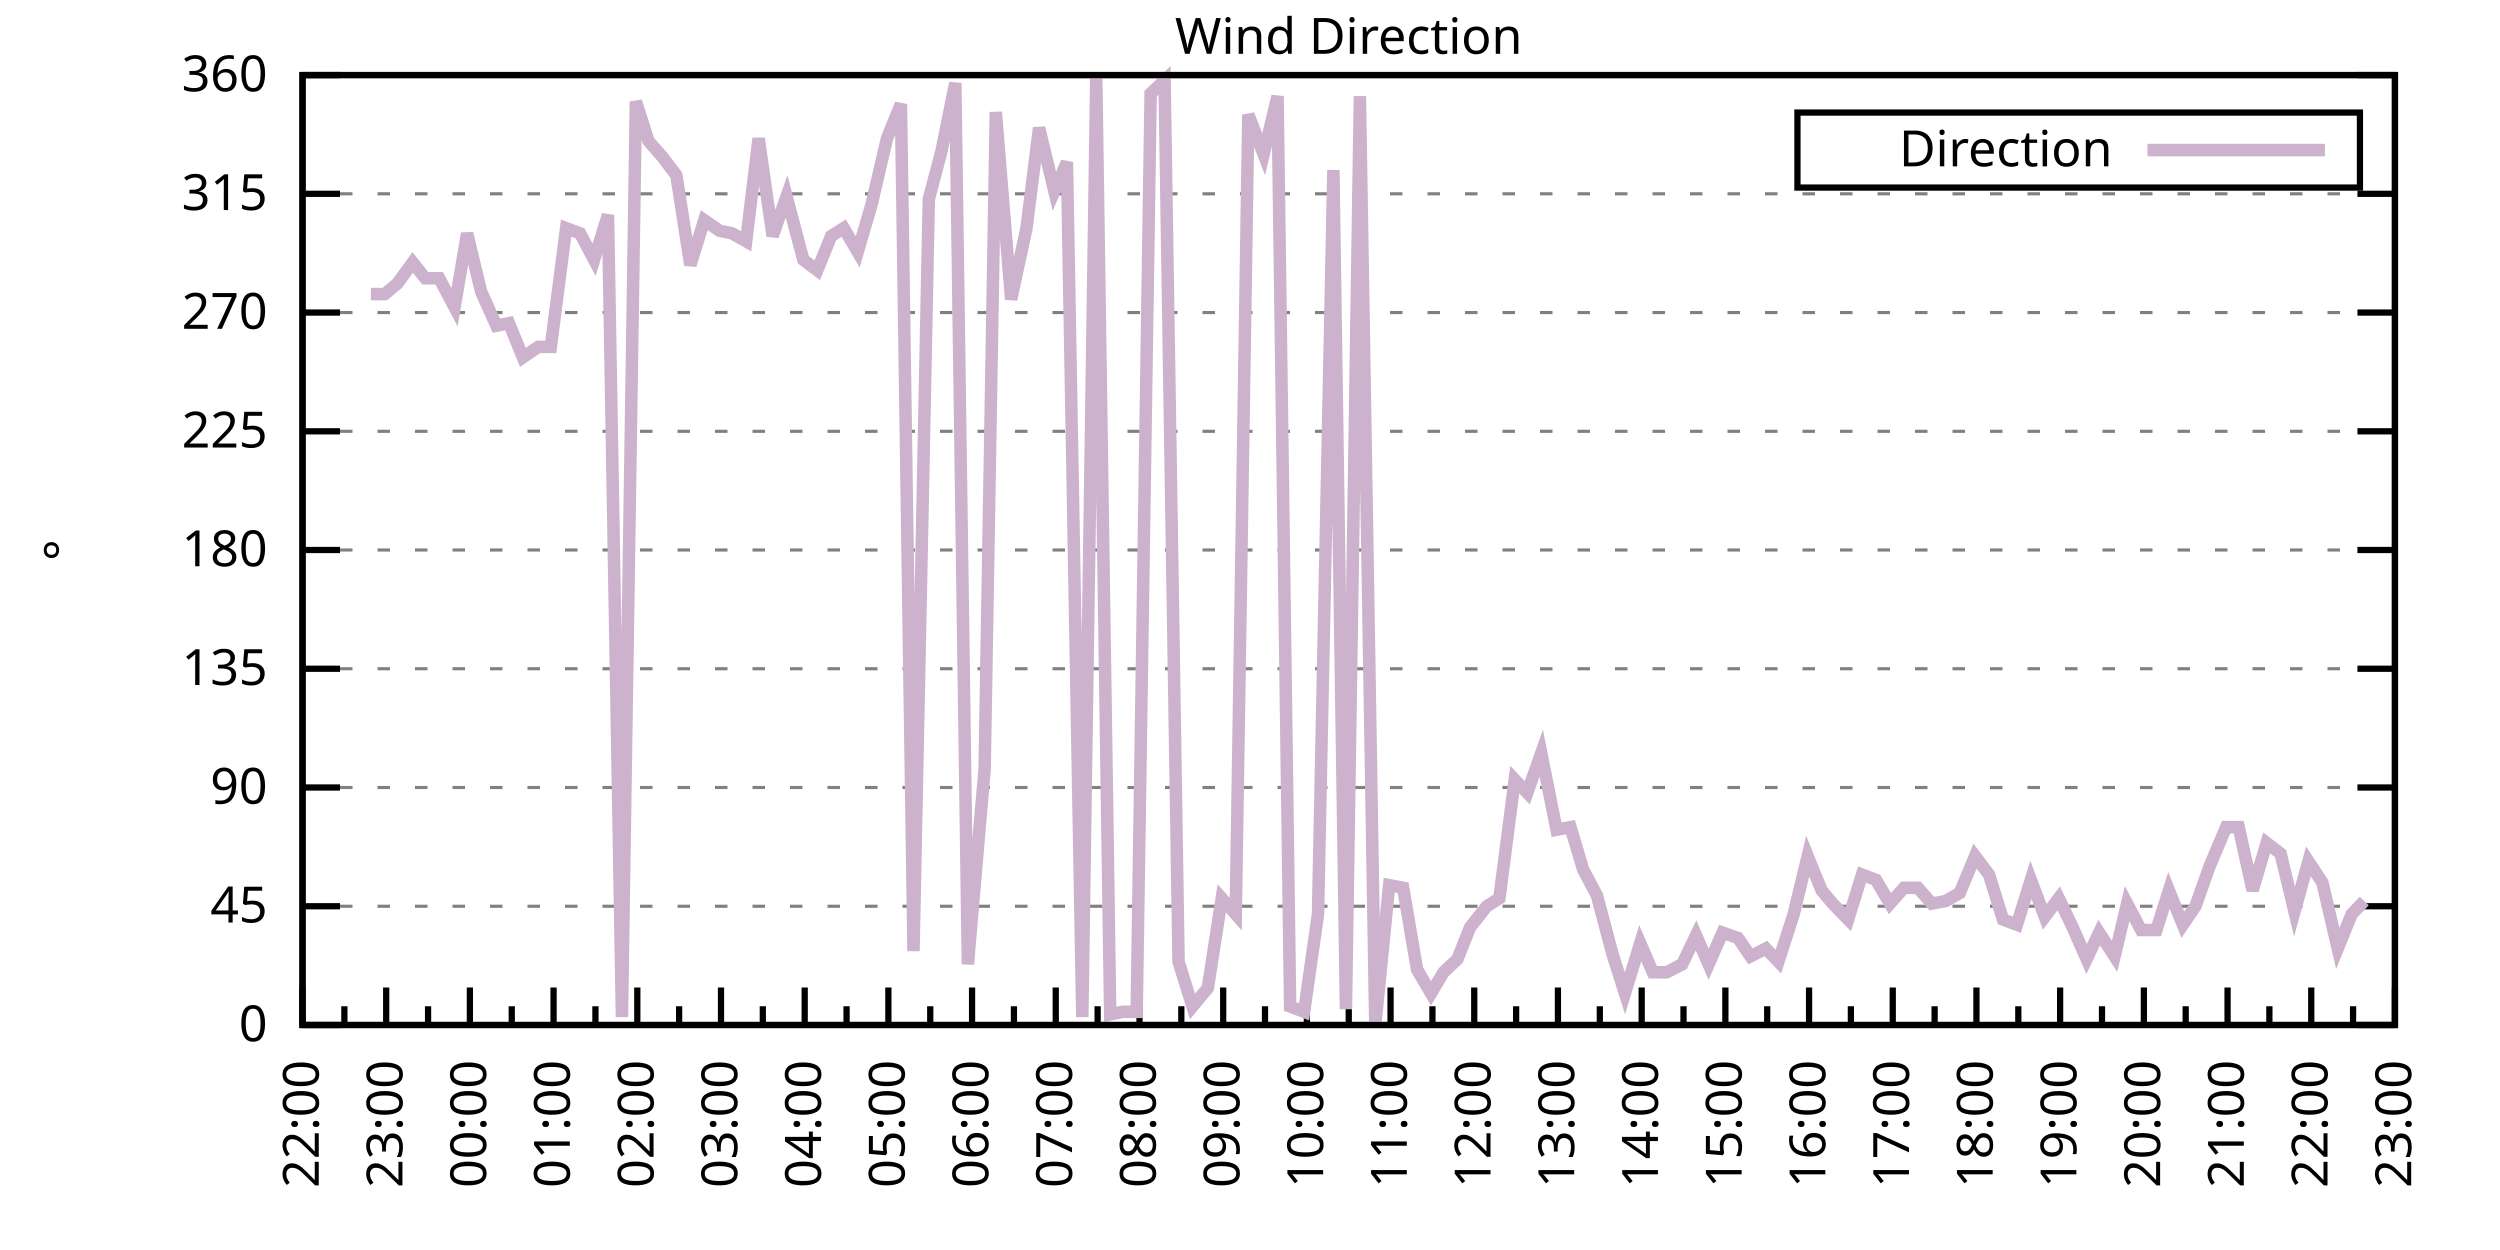
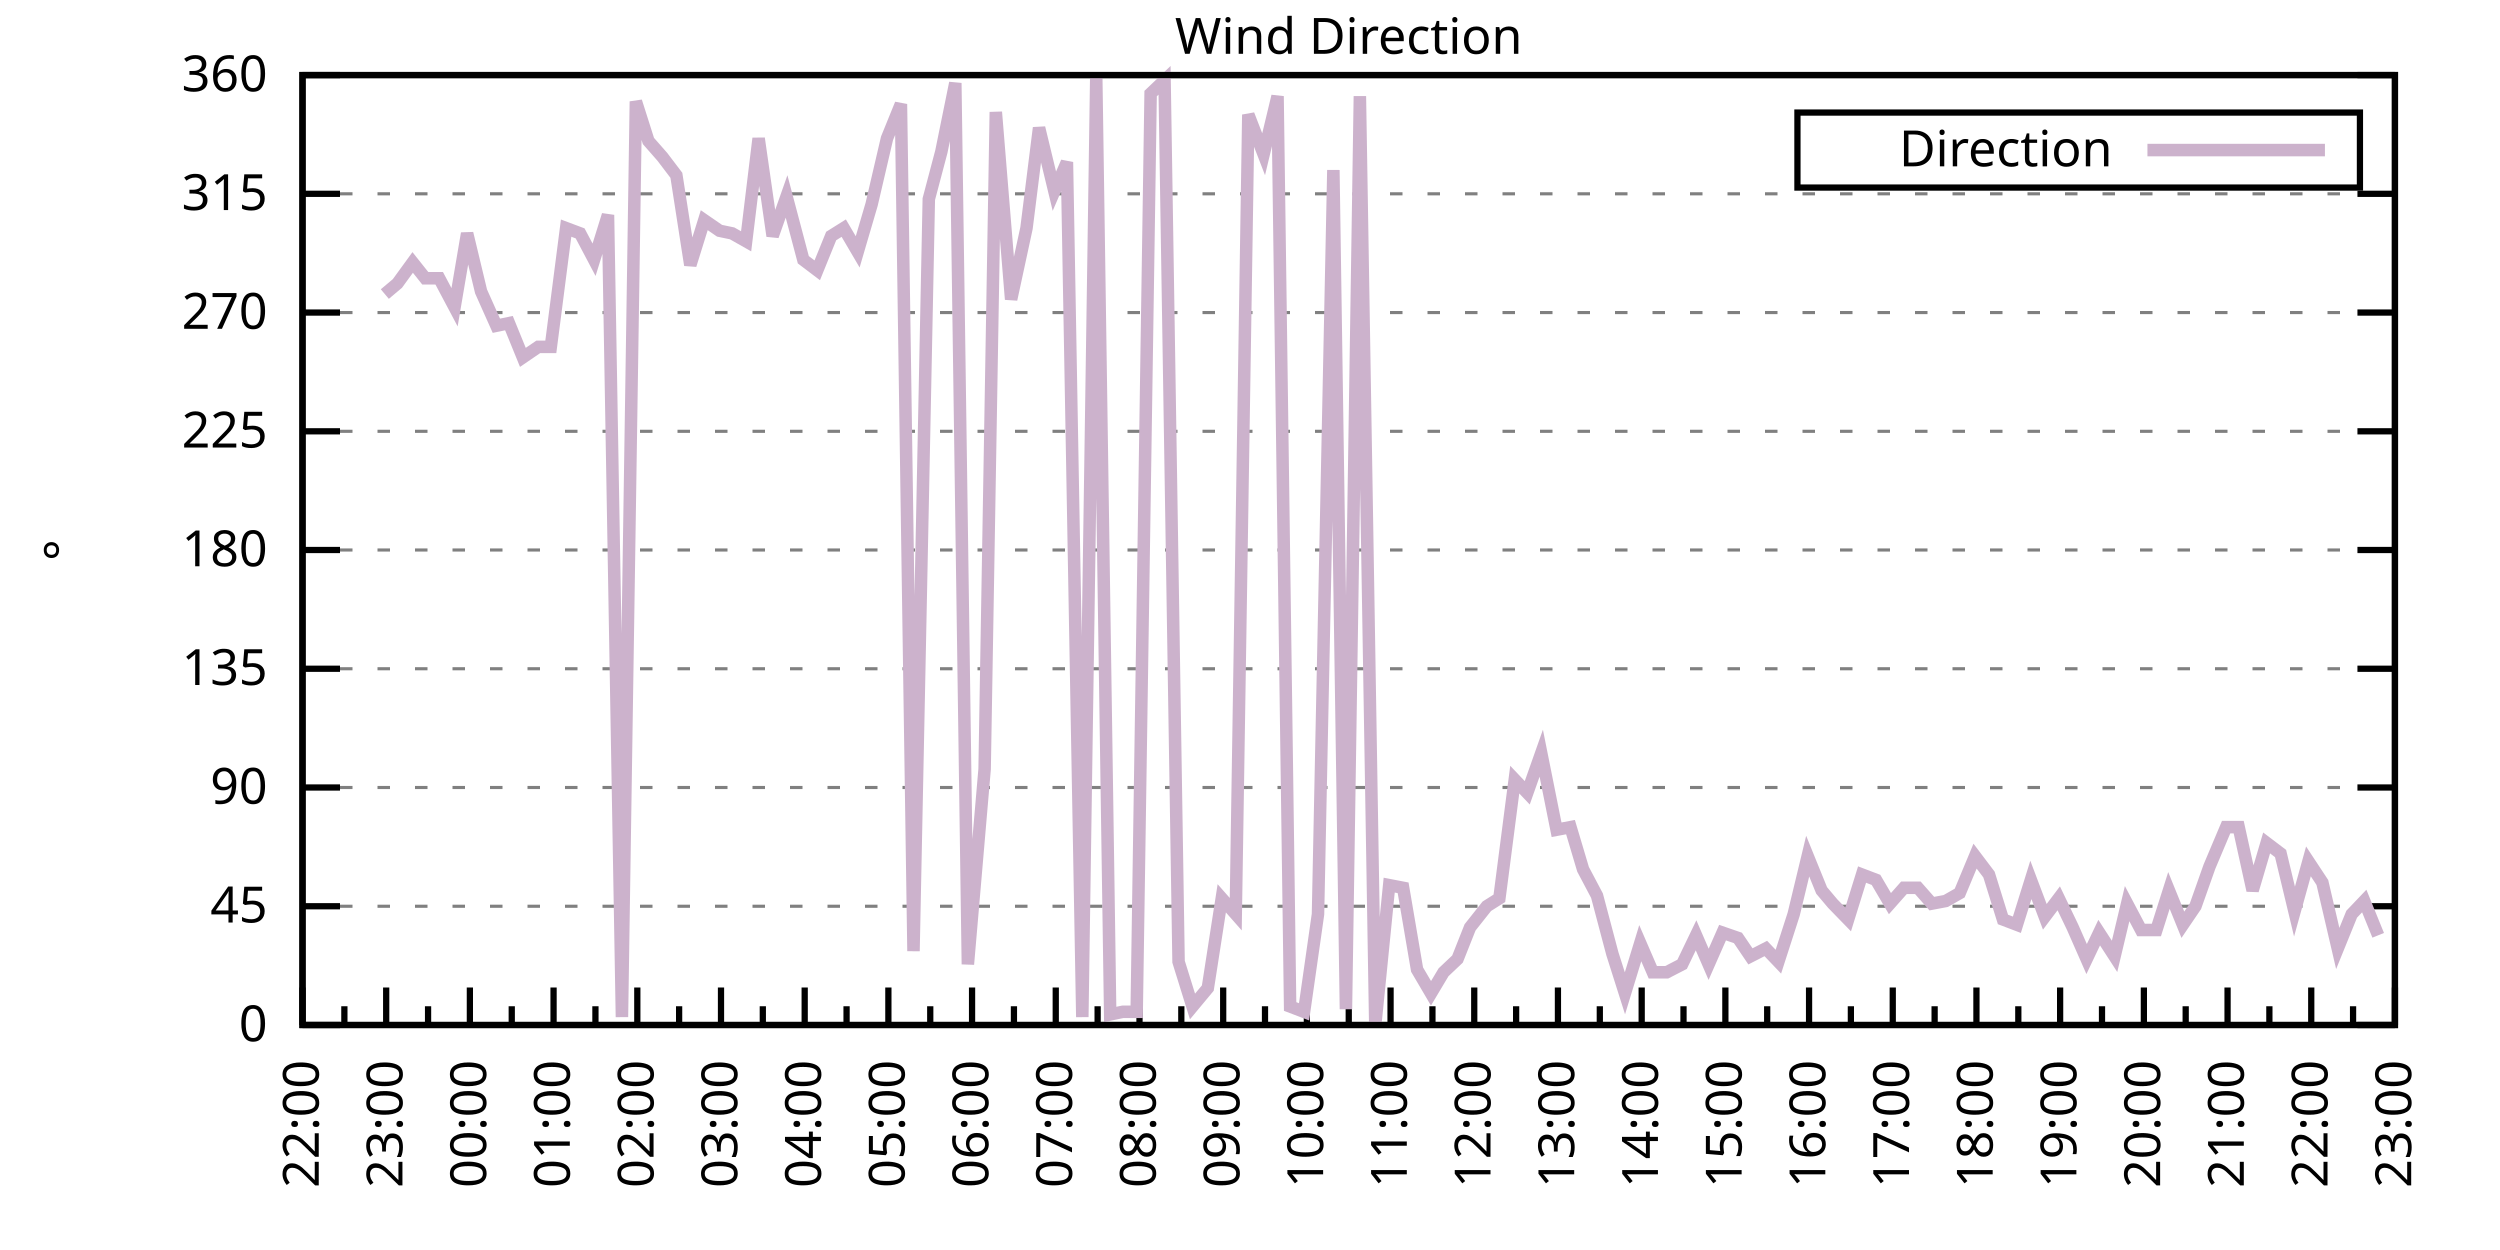
<svg xmlns="http://www.w3.org/2000/svg" xmlns:xlink="http://www.w3.org/1999/xlink" width="400" height="200" viewBox="0 0 400 200">
  <g id="gnuplot_canvas">
    <rect x="0" y="0" width="400" height="200" fill="none" />
    <defs>
      <circle id="gpDot" r="0.5" stroke-width="0.5" stroke="currentColor" />
      <path id="gpPt0" stroke-width="0.333" stroke="currentColor" d="M-1,0 h2 M0,-1 v2" />
      <path id="gpPt1" stroke-width="0.333" stroke="currentColor" d="M-1,-1 L1,1 M1,-1 L-1,1" />
      <path id="gpPt2" stroke-width="0.333" stroke="currentColor" d="M-1,0 L1,0 M0,-1 L0,1 M-1,-1 L1,1 M-1,1 L1,-1" />
      <rect id="gpPt3" stroke-width="0.333" stroke="currentColor" x="-1" y="-1" width="2" height="2" />
      <rect id="gpPt4" stroke-width="0.333" stroke="currentColor" fill="currentColor" x="-1" y="-1" width="2" height="2" />
      <circle id="gpPt5" stroke-width="0.333" stroke="currentColor" cx="0" cy="0" r="1" />
      <use xlink:href="#gpPt5" id="gpPt6" fill="currentColor" stroke="none" />
      <path id="gpPt7" stroke-width="0.333" stroke="currentColor" d="M0,-1.33 L-1.33,0.67 L1.33,0.67 z" />
      <use xlink:href="#gpPt7" id="gpPt8" fill="currentColor" stroke="none" />
      <use xlink:href="#gpPt7" id="gpPt9" stroke="currentColor" transform="rotate(180)" />
      <use xlink:href="#gpPt9" id="gpPt10" fill="currentColor" stroke="none" />
      <use xlink:href="#gpPt3" id="gpPt11" stroke="currentColor" transform="rotate(45)" />
      <use xlink:href="#gpPt11" id="gpPt12" fill="currentColor" stroke="none" />
      <path id="gpPt13" stroke-width="0.333" stroke="currentColor" d="M0,1.330 L1.265,0.411 L0.782,-1.067 L-0.782,-1.076 L-1.265,0.411 z" />
      <use xlink:href="#gpPt13" id="gpPt14" fill="currentColor" stroke="none" />
      <filter id="textbox" filterUnits="objectBoundingBox" x="0" y="0" height="1" width="1">
        <feFlood flood-color="white" flood-opacity="1" result="bgnd" />
        <feComposite in="SourceGraphic" in2="bgnd" operator="atop" />
      </filter>
      <filter id="greybox" filterUnits="objectBoundingBox" x="0" y="0" height="1" width="1">
        <feFlood flood-color="lightgrey" flood-opacity="1" result="grey" />
        <feComposite in="SourceGraphic" in2="grey" operator="atop" />
      </filter>
    </defs>
    <g fill="none" color="white" stroke="currentColor" stroke-width="1.00" stroke-linecap="butt" stroke-linejoin="miter">
</g>
    <g fill="none" color="black" stroke="currentColor" stroke-width="1.00" stroke-linecap="butt" stroke-linejoin="miter">
      <g stroke="none" shape-rendering="crispEdges">
        <polygon fill="rgb(255, 255, 255)" points="48.40,164.00 383.18,164.00 383.18,12.02 48.40,12.02 " />
      </g>
    </g>
    <g fill="none" color="black" stroke="currentColor" stroke-width="1.00" stroke-linecap="butt" stroke-linejoin="miter">
</g>
    <g fill="none" color="black" stroke="black" stroke-width="0.50" stroke-linecap="butt" stroke-linejoin="miter">
</g>
    <g fill="none" color="gray" stroke="currentColor" stroke-width="0.50" stroke-linecap="butt" stroke-linejoin="miter">
      <path stroke="gray" stroke-dasharray="2,4" class="gridline" d="M48.40,164.00 L383.19,164.00  " />
    </g>
    <g fill="none" color="gray" stroke="gray" stroke-width="1.00" stroke-linecap="butt" stroke-linejoin="miter">
</g>
    <g fill="none" color="black" stroke="currentColor" stroke-width="1.00" stroke-linecap="butt" stroke-linejoin="miter">
      <path stroke="black" d="M48.40,164.00 L54.40,164.00 M383.19,164.00 L377.19,164.00  " />
      <g transform="translate(42.80,166.60)" stroke="none" fill="black" font-family="Sans" font-size="8.00" text-anchor="end">
        <text>
          <tspan font-family="Sans"> 0</tspan>
        </text>
      </g>
    </g>
    <g fill="none" color="black" stroke="currentColor" stroke-width="1.00" stroke-linecap="butt" stroke-linejoin="miter">
</g>
    <g fill="none" color="black" stroke="black" stroke-width="0.50" stroke-linecap="butt" stroke-linejoin="miter">
</g>
    <g fill="none" color="gray" stroke="currentColor" stroke-width="0.50" stroke-linecap="butt" stroke-linejoin="miter">
      <path stroke="gray" stroke-dasharray="2,4" class="gridline" d="M48.40,145.00 L383.19,145.00  " />
    </g>
    <g fill="none" color="gray" stroke="gray" stroke-width="1.00" stroke-linecap="butt" stroke-linejoin="miter">
</g>
    <g fill="none" color="black" stroke="currentColor" stroke-width="1.00" stroke-linecap="butt" stroke-linejoin="miter">
      <path stroke="black" d="M48.40,145.00 L54.40,145.00 M383.19,145.00 L377.19,145.00  " />
      <g transform="translate(42.80,147.60)" stroke="none" fill="black" font-family="Sans" font-size="8.00" text-anchor="end">
        <text>
          <tspan font-family="Sans"> 45</tspan>
        </text>
      </g>
    </g>
    <g fill="none" color="black" stroke="currentColor" stroke-width="1.00" stroke-linecap="butt" stroke-linejoin="miter">
</g>
    <g fill="none" color="black" stroke="black" stroke-width="0.50" stroke-linecap="butt" stroke-linejoin="miter">
</g>
    <g fill="none" color="gray" stroke="currentColor" stroke-width="0.50" stroke-linecap="butt" stroke-linejoin="miter">
      <path stroke="gray" stroke-dasharray="2,4" class="gridline" d="M48.40,126.00 L383.19,126.00  " />
    </g>
    <g fill="none" color="gray" stroke="gray" stroke-width="1.00" stroke-linecap="butt" stroke-linejoin="miter">
</g>
    <g fill="none" color="black" stroke="currentColor" stroke-width="1.00" stroke-linecap="butt" stroke-linejoin="miter">
      <path stroke="black" d="M48.40,126.00 L54.40,126.00 M383.19,126.00 L377.19,126.00  " />
      <g transform="translate(42.80,128.60)" stroke="none" fill="black" font-family="Sans" font-size="8.00" text-anchor="end">
        <text>
          <tspan font-family="Sans"> 90</tspan>
        </text>
      </g>
    </g>
    <g fill="none" color="black" stroke="currentColor" stroke-width="1.00" stroke-linecap="butt" stroke-linejoin="miter">
</g>
    <g fill="none" color="black" stroke="black" stroke-width="0.50" stroke-linecap="butt" stroke-linejoin="miter">
</g>
    <g fill="none" color="gray" stroke="currentColor" stroke-width="0.50" stroke-linecap="butt" stroke-linejoin="miter">
      <path stroke="gray" stroke-dasharray="2,4" class="gridline" d="M48.40,107.00 L383.19,107.00  " />
    </g>
    <g fill="none" color="gray" stroke="gray" stroke-width="1.00" stroke-linecap="butt" stroke-linejoin="miter">
</g>
    <g fill="none" color="black" stroke="currentColor" stroke-width="1.00" stroke-linecap="butt" stroke-linejoin="miter">
      <path stroke="black" d="M48.40,107.00 L54.40,107.00 M383.19,107.00 L377.19,107.00  " />
      <g transform="translate(42.80,109.60)" stroke="none" fill="black" font-family="Sans" font-size="8.00" text-anchor="end">
        <text>
          <tspan font-family="Sans"> 135</tspan>
        </text>
      </g>
    </g>
    <g fill="none" color="black" stroke="currentColor" stroke-width="1.00" stroke-linecap="butt" stroke-linejoin="miter">
</g>
    <g fill="none" color="black" stroke="black" stroke-width="0.50" stroke-linecap="butt" stroke-linejoin="miter">
</g>
    <g fill="none" color="gray" stroke="currentColor" stroke-width="0.50" stroke-linecap="butt" stroke-linejoin="miter">
      <path stroke="gray" stroke-dasharray="2,4" class="gridline" d="M48.40,88.00 L383.19,88.00  " />
    </g>
    <g fill="none" color="gray" stroke="gray" stroke-width="1.00" stroke-linecap="butt" stroke-linejoin="miter">
</g>
    <g fill="none" color="black" stroke="currentColor" stroke-width="1.00" stroke-linecap="butt" stroke-linejoin="miter">
      <path stroke="black" d="M48.40,88.00 L54.40,88.00 M383.19,88.00 L377.19,88.00  " />
      <g transform="translate(42.80,90.60)" stroke="none" fill="black" font-family="Sans" font-size="8.00" text-anchor="end">
        <text>
          <tspan font-family="Sans"> 180</tspan>
        </text>
      </g>
    </g>
    <g fill="none" color="black" stroke="currentColor" stroke-width="1.00" stroke-linecap="butt" stroke-linejoin="miter">
</g>
    <g fill="none" color="black" stroke="black" stroke-width="0.50" stroke-linecap="butt" stroke-linejoin="miter">
</g>
    <g fill="none" color="gray" stroke="currentColor" stroke-width="0.50" stroke-linecap="butt" stroke-linejoin="miter">
      <path stroke="gray" stroke-dasharray="2,4" class="gridline" d="M48.40,69.01 L383.19,69.01  " />
    </g>
    <g fill="none" color="gray" stroke="gray" stroke-width="1.00" stroke-linecap="butt" stroke-linejoin="miter">
</g>
    <g fill="none" color="black" stroke="currentColor" stroke-width="1.00" stroke-linecap="butt" stroke-linejoin="miter">
      <path stroke="black" d="M48.40,69.01 L54.40,69.01 M383.19,69.01 L377.19,69.01  " />
      <g transform="translate(42.80,71.61)" stroke="none" fill="black" font-family="Sans" font-size="8.00" text-anchor="end">
        <text>
          <tspan font-family="Sans"> 225</tspan>
        </text>
      </g>
    </g>
    <g fill="none" color="black" stroke="currentColor" stroke-width="1.00" stroke-linecap="butt" stroke-linejoin="miter">
</g>
    <g fill="none" color="black" stroke="black" stroke-width="0.50" stroke-linecap="butt" stroke-linejoin="miter">
</g>
    <g fill="none" color="gray" stroke="currentColor" stroke-width="0.50" stroke-linecap="butt" stroke-linejoin="miter">
      <path stroke="gray" stroke-dasharray="2,4" class="gridline" d="M48.40,50.01 L383.19,50.01  " />
    </g>
    <g fill="none" color="gray" stroke="gray" stroke-width="1.00" stroke-linecap="butt" stroke-linejoin="miter">
</g>
    <g fill="none" color="black" stroke="currentColor" stroke-width="1.00" stroke-linecap="butt" stroke-linejoin="miter">
      <path stroke="black" d="M48.40,50.01 L54.40,50.01 M383.19,50.01 L377.19,50.01  " />
      <g transform="translate(42.80,52.61)" stroke="none" fill="black" font-family="Sans" font-size="8.00" text-anchor="end">
        <text>
          <tspan font-family="Sans"> 270</tspan>
        </text>
      </g>
    </g>
    <g fill="none" color="black" stroke="currentColor" stroke-width="1.00" stroke-linecap="butt" stroke-linejoin="miter">
</g>
    <g fill="none" color="black" stroke="black" stroke-width="0.50" stroke-linecap="butt" stroke-linejoin="miter">
</g>
    <g fill="none" color="gray" stroke="currentColor" stroke-width="0.50" stroke-linecap="butt" stroke-linejoin="miter">
      <path stroke="gray" stroke-dasharray="2,4" class="gridline" d="M48.40,31.01 L383.19,31.01  " />
    </g>
    <g fill="none" color="gray" stroke="gray" stroke-width="1.00" stroke-linecap="butt" stroke-linejoin="miter">
</g>
    <g fill="none" color="black" stroke="currentColor" stroke-width="1.00" stroke-linecap="butt" stroke-linejoin="miter">
      <path stroke="black" d="M48.40,31.01 L54.40,31.01 M383.19,31.01 L377.19,31.01  " />
      <g transform="translate(42.80,33.61)" stroke="none" fill="black" font-family="Sans" font-size="8.00" text-anchor="end">
        <text>
          <tspan font-family="Sans"> 315</tspan>
        </text>
      </g>
    </g>
    <g fill="none" color="black" stroke="currentColor" stroke-width="1.00" stroke-linecap="butt" stroke-linejoin="miter">
</g>
    <g fill="none" color="black" stroke="black" stroke-width="0.50" stroke-linecap="butt" stroke-linejoin="miter">
</g>
    <g fill="none" color="gray" stroke="currentColor" stroke-width="0.50" stroke-linecap="butt" stroke-linejoin="miter">
      <path stroke="gray" stroke-dasharray="2,4" class="gridline" d="M48.40,12.01 L383.19,12.01  " />
    </g>
    <g fill="none" color="gray" stroke="gray" stroke-width="1.00" stroke-linecap="butt" stroke-linejoin="miter">
</g>
    <g fill="none" color="black" stroke="currentColor" stroke-width="1.00" stroke-linecap="butt" stroke-linejoin="miter">
      <path stroke="black" d="M48.40,12.01 L54.40,12.01 M383.19,12.01 L377.19,12.01  " />
      <g transform="translate(42.80,14.61)" stroke="none" fill="black" font-family="Sans" font-size="8.00" text-anchor="end">
        <text>
          <tspan font-family="Sans"> 360</tspan>
        </text>
      </g>
    </g>
    <g fill="none" color="black" stroke="currentColor" stroke-width="1.00" stroke-linecap="butt" stroke-linejoin="miter">
      <path stroke="black" d="M48.40,164.00 L48.40,158.00  " />
      <g transform="translate(51.00,169.60) rotate(270)" stroke="none" fill="black" font-family="Sans" font-size="8.00" text-anchor="end">
        <text>
          <tspan font-family="Sans">22:00</tspan>
        </text>
      </g>
    </g>
    <g fill="none" color="black" stroke="currentColor" stroke-width="1.00" stroke-linecap="butt" stroke-linejoin="miter">
      <path stroke="black" d="M55.10,164.00 L55.10,161.00 M61.79,164.00 L61.79,158.00  " />
      <g transform="translate(64.39,169.60) rotate(270)" stroke="none" fill="black" font-family="Sans" font-size="8.00" text-anchor="end">
        <text>
          <tspan font-family="Sans">23:00</tspan>
        </text>
      </g>
    </g>
    <g fill="none" color="black" stroke="currentColor" stroke-width="1.00" stroke-linecap="butt" stroke-linejoin="miter">
      <path stroke="black" d="M68.49,164.00 L68.49,161.00 M75.18,164.00 L75.18,158.00  " />
      <g transform="translate(77.78,169.60) rotate(270)" stroke="none" fill="black" font-family="Sans" font-size="8.00" text-anchor="end">
        <text>
          <tspan font-family="Sans">00:00</tspan>
        </text>
      </g>
    </g>
    <g fill="none" color="black" stroke="currentColor" stroke-width="1.00" stroke-linecap="butt" stroke-linejoin="miter">
      <path stroke="black" d="M81.88,164.00 L81.88,161.00 M88.57,164.00 L88.57,158.00  " />
      <g transform="translate(91.17,169.60) rotate(270)" stroke="none" fill="black" font-family="Sans" font-size="8.00" text-anchor="end">
        <text>
          <tspan font-family="Sans">01:00</tspan>
        </text>
      </g>
    </g>
    <g fill="none" color="black" stroke="currentColor" stroke-width="1.00" stroke-linecap="butt" stroke-linejoin="miter">
      <path stroke="black" d="M95.27,164.00 L95.27,161.00 M101.97,164.00 L101.97,158.00  " />
      <g transform="translate(104.57,169.60) rotate(270)" stroke="none" fill="black" font-family="Sans" font-size="8.00" text-anchor="end">
        <text>
          <tspan font-family="Sans">02:00</tspan>
        </text>
      </g>
    </g>
    <g fill="none" color="black" stroke="currentColor" stroke-width="1.00" stroke-linecap="butt" stroke-linejoin="miter">
      <path stroke="black" d="M108.66,164.00 L108.66,161.00 M115.36,164.00 L115.36,158.00  " />
      <g transform="translate(117.96,169.60) rotate(270)" stroke="none" fill="black" font-family="Sans" font-size="8.00" text-anchor="end">
        <text>
          <tspan font-family="Sans">03:00</tspan>
        </text>
      </g>
    </g>
    <g fill="none" color="black" stroke="currentColor" stroke-width="1.00" stroke-linecap="butt" stroke-linejoin="miter">
      <path stroke="black" d="M122.05,164.00 L122.05,161.00 M128.75,164.00 L128.75,158.00  " />
      <g transform="translate(131.35,169.60) rotate(270)" stroke="none" fill="black" font-family="Sans" font-size="8.00" text-anchor="end">
        <text>
          <tspan font-family="Sans">04:00</tspan>
        </text>
      </g>
    </g>
    <g fill="none" color="black" stroke="currentColor" stroke-width="1.00" stroke-linecap="butt" stroke-linejoin="miter">
      <path stroke="black" d="M135.45,164.00 L135.45,161.00 M142.14,164.00 L142.14,158.00  " />
      <g transform="translate(144.74,169.60) rotate(270)" stroke="none" fill="black" font-family="Sans" font-size="8.00" text-anchor="end">
        <text>
          <tspan font-family="Sans">05:00</tspan>
        </text>
      </g>
    </g>
    <g fill="none" color="black" stroke="currentColor" stroke-width="1.00" stroke-linecap="butt" stroke-linejoin="miter">
      <path stroke="black" d="M148.84,164.00 L148.84,161.00 M155.53,164.00 L155.53,158.00  " />
      <g transform="translate(158.13,169.60) rotate(270)" stroke="none" fill="black" font-family="Sans" font-size="8.00" text-anchor="end">
        <text>
          <tspan font-family="Sans">06:00</tspan>
        </text>
      </g>
    </g>
    <g fill="none" color="black" stroke="currentColor" stroke-width="1.00" stroke-linecap="butt" stroke-linejoin="miter">
      <path stroke="black" d="M162.23,164.00 L162.23,161.00 M168.92,164.00 L168.92,158.00  " />
      <g transform="translate(171.52,169.60) rotate(270)" stroke="none" fill="black" font-family="Sans" font-size="8.00" text-anchor="end">
        <text>
          <tspan font-family="Sans">07:00</tspan>
        </text>
      </g>
    </g>
    <g fill="none" color="black" stroke="currentColor" stroke-width="1.00" stroke-linecap="butt" stroke-linejoin="miter">
      <path stroke="black" d="M175.62,164.00 L175.62,161.00 M182.32,164.00 L182.32,158.00  " />
      <g transform="translate(184.92,169.60) rotate(270)" stroke="none" fill="black" font-family="Sans" font-size="8.00" text-anchor="end">
        <text>
          <tspan font-family="Sans">08:00</tspan>
        </text>
      </g>
    </g>
    <g fill="none" color="black" stroke="currentColor" stroke-width="1.00" stroke-linecap="butt" stroke-linejoin="miter">
      <path stroke="black" d="M189.01,164.00 L189.01,161.00 M195.71,164.00 L195.71,158.00  " />
      <g transform="translate(198.31,169.60) rotate(270)" stroke="none" fill="black" font-family="Sans" font-size="8.00" text-anchor="end">
        <text>
          <tspan font-family="Sans">09:00</tspan>
        </text>
      </g>
    </g>
    <g fill="none" color="black" stroke="currentColor" stroke-width="1.00" stroke-linecap="butt" stroke-linejoin="miter">
      <path stroke="black" d="M202.40,164.00 L202.40,161.00 M209.10,164.00 L209.10,158.00  " />
      <g transform="translate(211.70,169.60) rotate(270)" stroke="none" fill="black" font-family="Sans" font-size="8.00" text-anchor="end">
        <text>
          <tspan font-family="Sans">10:00</tspan>
        </text>
      </g>
    </g>
    <g fill="none" color="black" stroke="currentColor" stroke-width="1.00" stroke-linecap="butt" stroke-linejoin="miter">
      <path stroke="black" d="M215.80,164.00 L215.80,161.00 M222.49,164.00 L222.49,158.00  " />
      <g transform="translate(225.09,169.60) rotate(270)" stroke="none" fill="black" font-family="Sans" font-size="8.00" text-anchor="end">
        <text>
          <tspan font-family="Sans">11:00</tspan>
        </text>
      </g>
    </g>
    <g fill="none" color="black" stroke="currentColor" stroke-width="1.00" stroke-linecap="butt" stroke-linejoin="miter">
      <path stroke="black" d="M229.19,164.00 L229.19,161.00 M235.88,164.00 L235.88,158.00  " />
      <g transform="translate(238.48,169.60) rotate(270)" stroke="none" fill="black" font-family="Sans" font-size="8.00" text-anchor="end">
        <text>
          <tspan font-family="Sans">12:00</tspan>
        </text>
      </g>
    </g>
    <g fill="none" color="black" stroke="currentColor" stroke-width="1.00" stroke-linecap="butt" stroke-linejoin="miter">
      <path stroke="black" d="M242.58,164.00 L242.58,161.00 M249.27,164.00 L249.27,158.00  " />
      <g transform="translate(251.87,169.60) rotate(270)" stroke="none" fill="black" font-family="Sans" font-size="8.00" text-anchor="end">
        <text>
          <tspan font-family="Sans">13:00</tspan>
        </text>
      </g>
    </g>
    <g fill="none" color="black" stroke="currentColor" stroke-width="1.00" stroke-linecap="butt" stroke-linejoin="miter">
      <path stroke="black" d="M255.97,164.00 L255.97,161.00 M262.67,164.00 L262.67,158.00  " />
      <g transform="translate(265.27,169.60) rotate(270)" stroke="none" fill="black" font-family="Sans" font-size="8.00" text-anchor="end">
        <text>
          <tspan font-family="Sans">14:00</tspan>
        </text>
      </g>
    </g>
    <g fill="none" color="black" stroke="currentColor" stroke-width="1.00" stroke-linecap="butt" stroke-linejoin="miter">
      <path stroke="black" d="M269.36,164.00 L269.36,161.00 M276.06,164.00 L276.06,158.00  " />
      <g transform="translate(278.66,169.60) rotate(270)" stroke="none" fill="black" font-family="Sans" font-size="8.00" text-anchor="end">
        <text>
          <tspan font-family="Sans">15:00</tspan>
        </text>
      </g>
    </g>
    <g fill="none" color="black" stroke="currentColor" stroke-width="1.00" stroke-linecap="butt" stroke-linejoin="miter">
      <path stroke="black" d="M282.75,164.00 L282.75,161.00 M289.45,164.00 L289.45,158.00  " />
      <g transform="translate(292.05,169.60) rotate(270)" stroke="none" fill="black" font-family="Sans" font-size="8.00" text-anchor="end">
        <text>
          <tspan font-family="Sans">16:00</tspan>
        </text>
      </g>
    </g>
    <g fill="none" color="black" stroke="currentColor" stroke-width="1.00" stroke-linecap="butt" stroke-linejoin="miter">
      <path stroke="black" d="M296.14,164.00 L296.14,161.00 M302.84,164.00 L302.84,158.00  " />
      <g transform="translate(305.44,169.60) rotate(270)" stroke="none" fill="black" font-family="Sans" font-size="8.00" text-anchor="end">
        <text>
          <tspan font-family="Sans">17:00</tspan>
        </text>
      </g>
    </g>
    <g fill="none" color="black" stroke="currentColor" stroke-width="1.00" stroke-linecap="butt" stroke-linejoin="miter">
      <path stroke="black" d="M309.54,164.00 L309.54,161.00 M316.23,164.00 L316.23,158.00  " />
      <g transform="translate(318.83,169.60) rotate(270)" stroke="none" fill="black" font-family="Sans" font-size="8.00" text-anchor="end">
        <text>
          <tspan font-family="Sans">18:00</tspan>
        </text>
      </g>
    </g>
    <g fill="none" color="black" stroke="currentColor" stroke-width="1.00" stroke-linecap="butt" stroke-linejoin="miter">
      <path stroke="black" d="M322.93,164.00 L322.93,161.00 M329.62,164.00 L329.62,158.00  " />
      <g transform="translate(332.22,169.60) rotate(270)" stroke="none" fill="black" font-family="Sans" font-size="8.00" text-anchor="end">
        <text>
          <tspan font-family="Sans">19:00</tspan>
        </text>
      </g>
    </g>
    <g fill="none" color="black" stroke="currentColor" stroke-width="1.00" stroke-linecap="butt" stroke-linejoin="miter">
      <path stroke="black" d="M336.32,164.00 L336.32,161.00 M343.02,164.00 L343.02,158.00  " />
      <g transform="translate(345.62,169.60) rotate(270)" stroke="none" fill="black" font-family="Sans" font-size="8.00" text-anchor="end">
        <text>
          <tspan font-family="Sans">20:00</tspan>
        </text>
      </g>
    </g>
    <g fill="none" color="black" stroke="currentColor" stroke-width="1.00" stroke-linecap="butt" stroke-linejoin="miter">
      <path stroke="black" d="M349.71,164.00 L349.71,161.00 M356.41,164.00 L356.41,158.00  " />
      <g transform="translate(359.01,169.60) rotate(270)" stroke="none" fill="black" font-family="Sans" font-size="8.00" text-anchor="end">
        <text>
          <tspan font-family="Sans">21:00</tspan>
        </text>
      </g>
    </g>
    <g fill="none" color="black" stroke="currentColor" stroke-width="1.00" stroke-linecap="butt" stroke-linejoin="miter">
      <path stroke="black" d="M363.10,164.00 L363.10,161.00 M369.80,164.00 L369.80,158.00  " />
      <g transform="translate(372.40,169.60) rotate(270)" stroke="none" fill="black" font-family="Sans" font-size="8.00" text-anchor="end">
        <text>
          <tspan font-family="Sans">22:00</tspan>
        </text>
      </g>
    </g>
    <g fill="none" color="black" stroke="currentColor" stroke-width="1.00" stroke-linecap="butt" stroke-linejoin="miter">
      <path stroke="black" d="M376.49,164.00 L376.49,161.00 M383.19,164.00 L383.19,158.00  " />
      <g transform="translate(385.79,169.60) rotate(270)" stroke="none" fill="black" font-family="Sans" font-size="8.00" text-anchor="end">
        <text>
          <tspan font-family="Sans">23:00</tspan>
        </text>
      </g>
    </g>
    <g fill="none" color="black" stroke="currentColor" stroke-width="1.00" stroke-linecap="butt" stroke-linejoin="miter">
</g>
    <g fill="none" color="black" stroke="currentColor" stroke-width="1.00" stroke-linecap="butt" stroke-linejoin="miter">
      <path stroke="black" d="M48.40,12.01 L48.40,164.00 L383.19,164.00 L383.19,12.01 L48.40,12.01 Z  " />
    </g>
    <g fill="none" color="black" stroke="currentColor" stroke-width="1.00" stroke-linecap="butt" stroke-linejoin="miter">
      <g transform="translate(12.80,88.01) rotate(270)" stroke="none" fill="black" font-family="Sans" font-size="8.00" text-anchor="middle">
        <text>
          <tspan font-family="Sans">°</tspan>
        </text>
      </g>
    </g>
    <g fill="none" color="black" stroke="currentColor" stroke-width="1.00" stroke-linecap="butt" stroke-linejoin="miter">
</g>
    <g fill="none" color="black" stroke="currentColor" stroke-width="1.00" stroke-linecap="butt" stroke-linejoin="miter">
      <path stroke="black" d="M287.59,30.01 L287.59,18.01 L377.59,18.01 L377.59,30.01 L287.59,30.01 Z  " />
    </g>
    <g id="Wind_direction_plot_1">
      <g fill="none" color="white" stroke="black" stroke-width="2.00" stroke-linecap="butt" stroke-linejoin="miter">
</g>
      <g fill="none" color="black" stroke="currentColor" stroke-width="2.00" stroke-linecap="butt" stroke-linejoin="miter">
        <g transform="translate(337.99,26.61)" stroke="none" fill="black" font-family="Sans" font-size="8.00" text-anchor="end">
          <text>
            <tspan font-family="Sans">Direction</tspan>
          </text>
        </g>
      </g>
      <g fill="none" color="black" stroke="currentColor" stroke-width="2.00" stroke-linecap="butt" stroke-linejoin="miter">
-         <path stroke="rgb(204, 178, 204)" d="M343.59,24.01 L371.99,24.01 M59.34,47.05 L61.57,47.05 L63.58,45.36 L66.03,41.99 L68.04,44.52 L70.27,44.52   L72.73,49.16 L74.74,37.34 L76.97,46.63 L79.42,52.12 L81.43,51.70 L83.66,57.18 L86.12,55.50 L88.13,55.50   L90.58,36.50 L92.82,37.34 L95.05,41.56 L97.28,34.39 L99.51,162.73 L101.74,16.23 L103.75,22.56 L105.98,25.10   L108.22,28.05 L110.45,42.41 L112.68,35.23 L115.13,36.92 L117.14,37.34 L119.38,38.61 L121.38,22.14 L123.62,37.76   L125.85,31.43 L128.53,41.56 L130.76,43.25 L132.99,37.76 L135.00,36.50 L137.23,40.30 L139.46,32.70 L141.92,22.14   L144.15,16.65 L146.16,152.18 L148.61,31.85 L150.62,24.25 L152.85,13.28 L154.86,154.29 L157.54,123.05 L159.33,17.92   L161.78,47.90 L164.24,36.50 L166.25,20.45 L168.70,30.59 L170.71,25.94 L173.17,162.73 L175.40,12.43 L177.63,162.31   L179.64,161.89 L181.87,161.89 L184.10,14.97 L186.33,12.85 L188.57,153.87 L190.80,161.04 L193.25,158.09 L195.48,143.73   L197.72,146.27 L199.73,18.34 L202.18,24.68 L204.41,15.39 L206.42,161.04 L208.65,161.89 L210.88,146.27 L213.34,27.21   L215.35,161.47 L217.58,15.39 L220.04,164.00 L222.27,141.62 L224.50,142.05 L226.73,155.13 L228.96,158.93 L230.97,155.56   L233.20,153.45 L235.21,148.38 L237.89,145.00 L239.90,143.73 L242.36,124.74 L244.36,126.85 L246.60,120.51 L249.05,132.76   L251.28,132.34 L253.29,139.09 L255.52,143.31 L257.98,152.60 L259.99,158.93 L262.44,150.91 L264.45,155.56 L266.68,155.56   L269.14,154.29 L271.37,149.65 L273.38,154.29 L275.61,149.22 L278.07,150.07 L280.07,153.02 L282.53,151.76 L284.54,153.87   L286.99,146.27 L289.23,136.98 L291.46,142.47 L293.24,144.58 L295.70,147.11 L297.93,139.93 L300.16,140.78 L302.39,144.58   L304.63,142.05 L306.86,142.05 L309.09,144.58 L311.32,144.16 L313.55,142.89 L316.01,136.98 L318.24,139.93 L320.47,147.11   L322.70,147.96 L324.94,140.78 L327.17,146.69 L329.40,143.73 L331.63,148.38 L333.86,153.45 L335.87,149.22 L338.33,153.02   L340.34,144.58 L342.57,148.80 L345.02,148.80 L347.03,142.47 L349.26,147.96 L351.27,145.00 L353.51,138.67 L356.18,132.34   L358.19,132.34 L360.42,142.47 L362.66,134.87 L364.89,136.56 L367.12,145.85 L369.35,137.82 L371.58,141.20 L374.04,151.76   L376.27,146.27 L378.28,144.16  " />
+         <path stroke="rgb(204, 178, 204)" d="M343.59,24.01 L371.99,24.01 M61.57,47.05 L63.58,45.36 L66.03,41.99 L68.04,44.52 L70.27,44.52 L72.73,49.16   L74.74,37.34 L76.97,46.63 L79.42,52.12 L81.43,51.70 L83.66,57.18 L86.12,55.50 L88.13,55.50 L90.58,36.50   L92.82,37.34 L95.05,41.56 L97.28,34.39 L99.51,162.73 L101.74,16.23 L103.75,22.56 L105.98,25.10 L108.22,28.05   L110.45,42.41 L112.68,35.23 L115.13,36.92 L117.14,37.34 L119.38,38.61 L121.38,22.14 L123.62,37.76 L125.85,31.43   L128.53,41.56 L130.76,43.25 L132.99,37.76 L135.00,36.50 L137.23,40.30 L139.46,32.70 L141.92,22.14 L144.15,16.65   L146.16,152.18 L148.61,31.85 L150.62,24.25 L152.85,13.28 L154.86,154.29 L157.54,123.05 L159.33,17.92 L161.78,47.90   L164.24,36.50 L166.25,20.45 L168.70,30.59 L170.71,25.94 L173.17,162.73 L175.40,12.43 L177.63,162.31 L179.64,161.89   L181.87,161.89 L184.10,14.97 L186.33,12.85 L188.57,153.87 L190.80,161.04 L193.25,158.09 L195.48,143.73 L197.72,146.27   L199.73,18.34 L202.18,24.68 L204.41,15.39 L206.42,161.04 L208.65,161.89 L210.88,146.27 L213.34,27.21 L215.35,161.47   L217.58,15.39 L220.04,164.00 L222.27,141.62 L224.50,142.05 L226.73,155.13 L228.96,158.93 L230.97,155.56 L233.20,153.45   L235.21,148.38 L237.89,145.00 L239.90,143.73 L242.36,124.74 L244.36,126.85 L246.60,120.51 L249.05,132.76 L251.28,132.34   L253.29,139.09 L255.52,143.31 L257.98,152.60 L259.99,158.93 L262.44,150.91 L264.45,155.56 L266.68,155.56 L269.14,154.29   L271.37,149.65 L273.38,154.29 L275.61,149.22 L278.07,150.07 L280.07,153.02 L282.53,151.76 L284.54,153.87 L286.99,146.27   L289.23,136.98 L291.46,142.47 L293.24,144.58 L295.70,147.11 L297.93,139.93 L300.16,140.78 L302.39,144.58 L304.63,142.05   L306.86,142.05 L309.09,144.58 L311.32,144.16 L313.55,142.89 L316.01,136.98 L318.24,139.93 L320.47,147.11 L322.70,147.96   L324.94,140.78 L327.17,146.69 L329.40,143.73 L331.63,148.38 L333.86,153.45 L335.87,149.22 L338.33,153.02 L340.34,144.58   L342.57,148.80 L345.02,148.80 L347.03,142.47 L349.26,147.96 L351.27,145.00 L353.51,138.67 L356.18,132.34 L358.19,132.34   L360.42,142.47 L362.66,134.87 L364.89,136.56 L367.12,145.85 L369.35,137.82 L371.58,141.20 L374.04,151.76 L376.27,146.27   L378.28,144.16 L380.51,149.65  " />
      </g>
    </g>
    <g fill="none" color="black" stroke="currentColor" stroke-width="2.00" stroke-linecap="butt" stroke-linejoin="miter">
</g>
    <g fill="none" color="black" stroke="black" stroke-width="1.00" stroke-linecap="butt" stroke-linejoin="miter">
</g>
    <g fill="none" color="black" stroke="currentColor" stroke-width="1.00" stroke-linecap="butt" stroke-linejoin="miter">
      <path stroke="black" d="M48.40,12.01 L48.40,164.00 L383.19,164.00 L383.19,12.01 L48.40,12.01 Z  " />
    </g>
    <g fill="none" color="black" stroke="currentColor" stroke-width="1.00" stroke-linecap="butt" stroke-linejoin="miter">
      <g transform="translate(215.79,8.61)" stroke="none" fill="black" font-family="Sans" font-size="8.00" text-anchor="middle">
        <text>
          <tspan font-family="Sans">Wind Direction</tspan>
        </text>
      </g>
    </g>
    <g fill="none" color="black" stroke="currentColor" stroke-width="1.00" stroke-linecap="butt" stroke-linejoin="miter">
</g>
  </g>
</svg>
